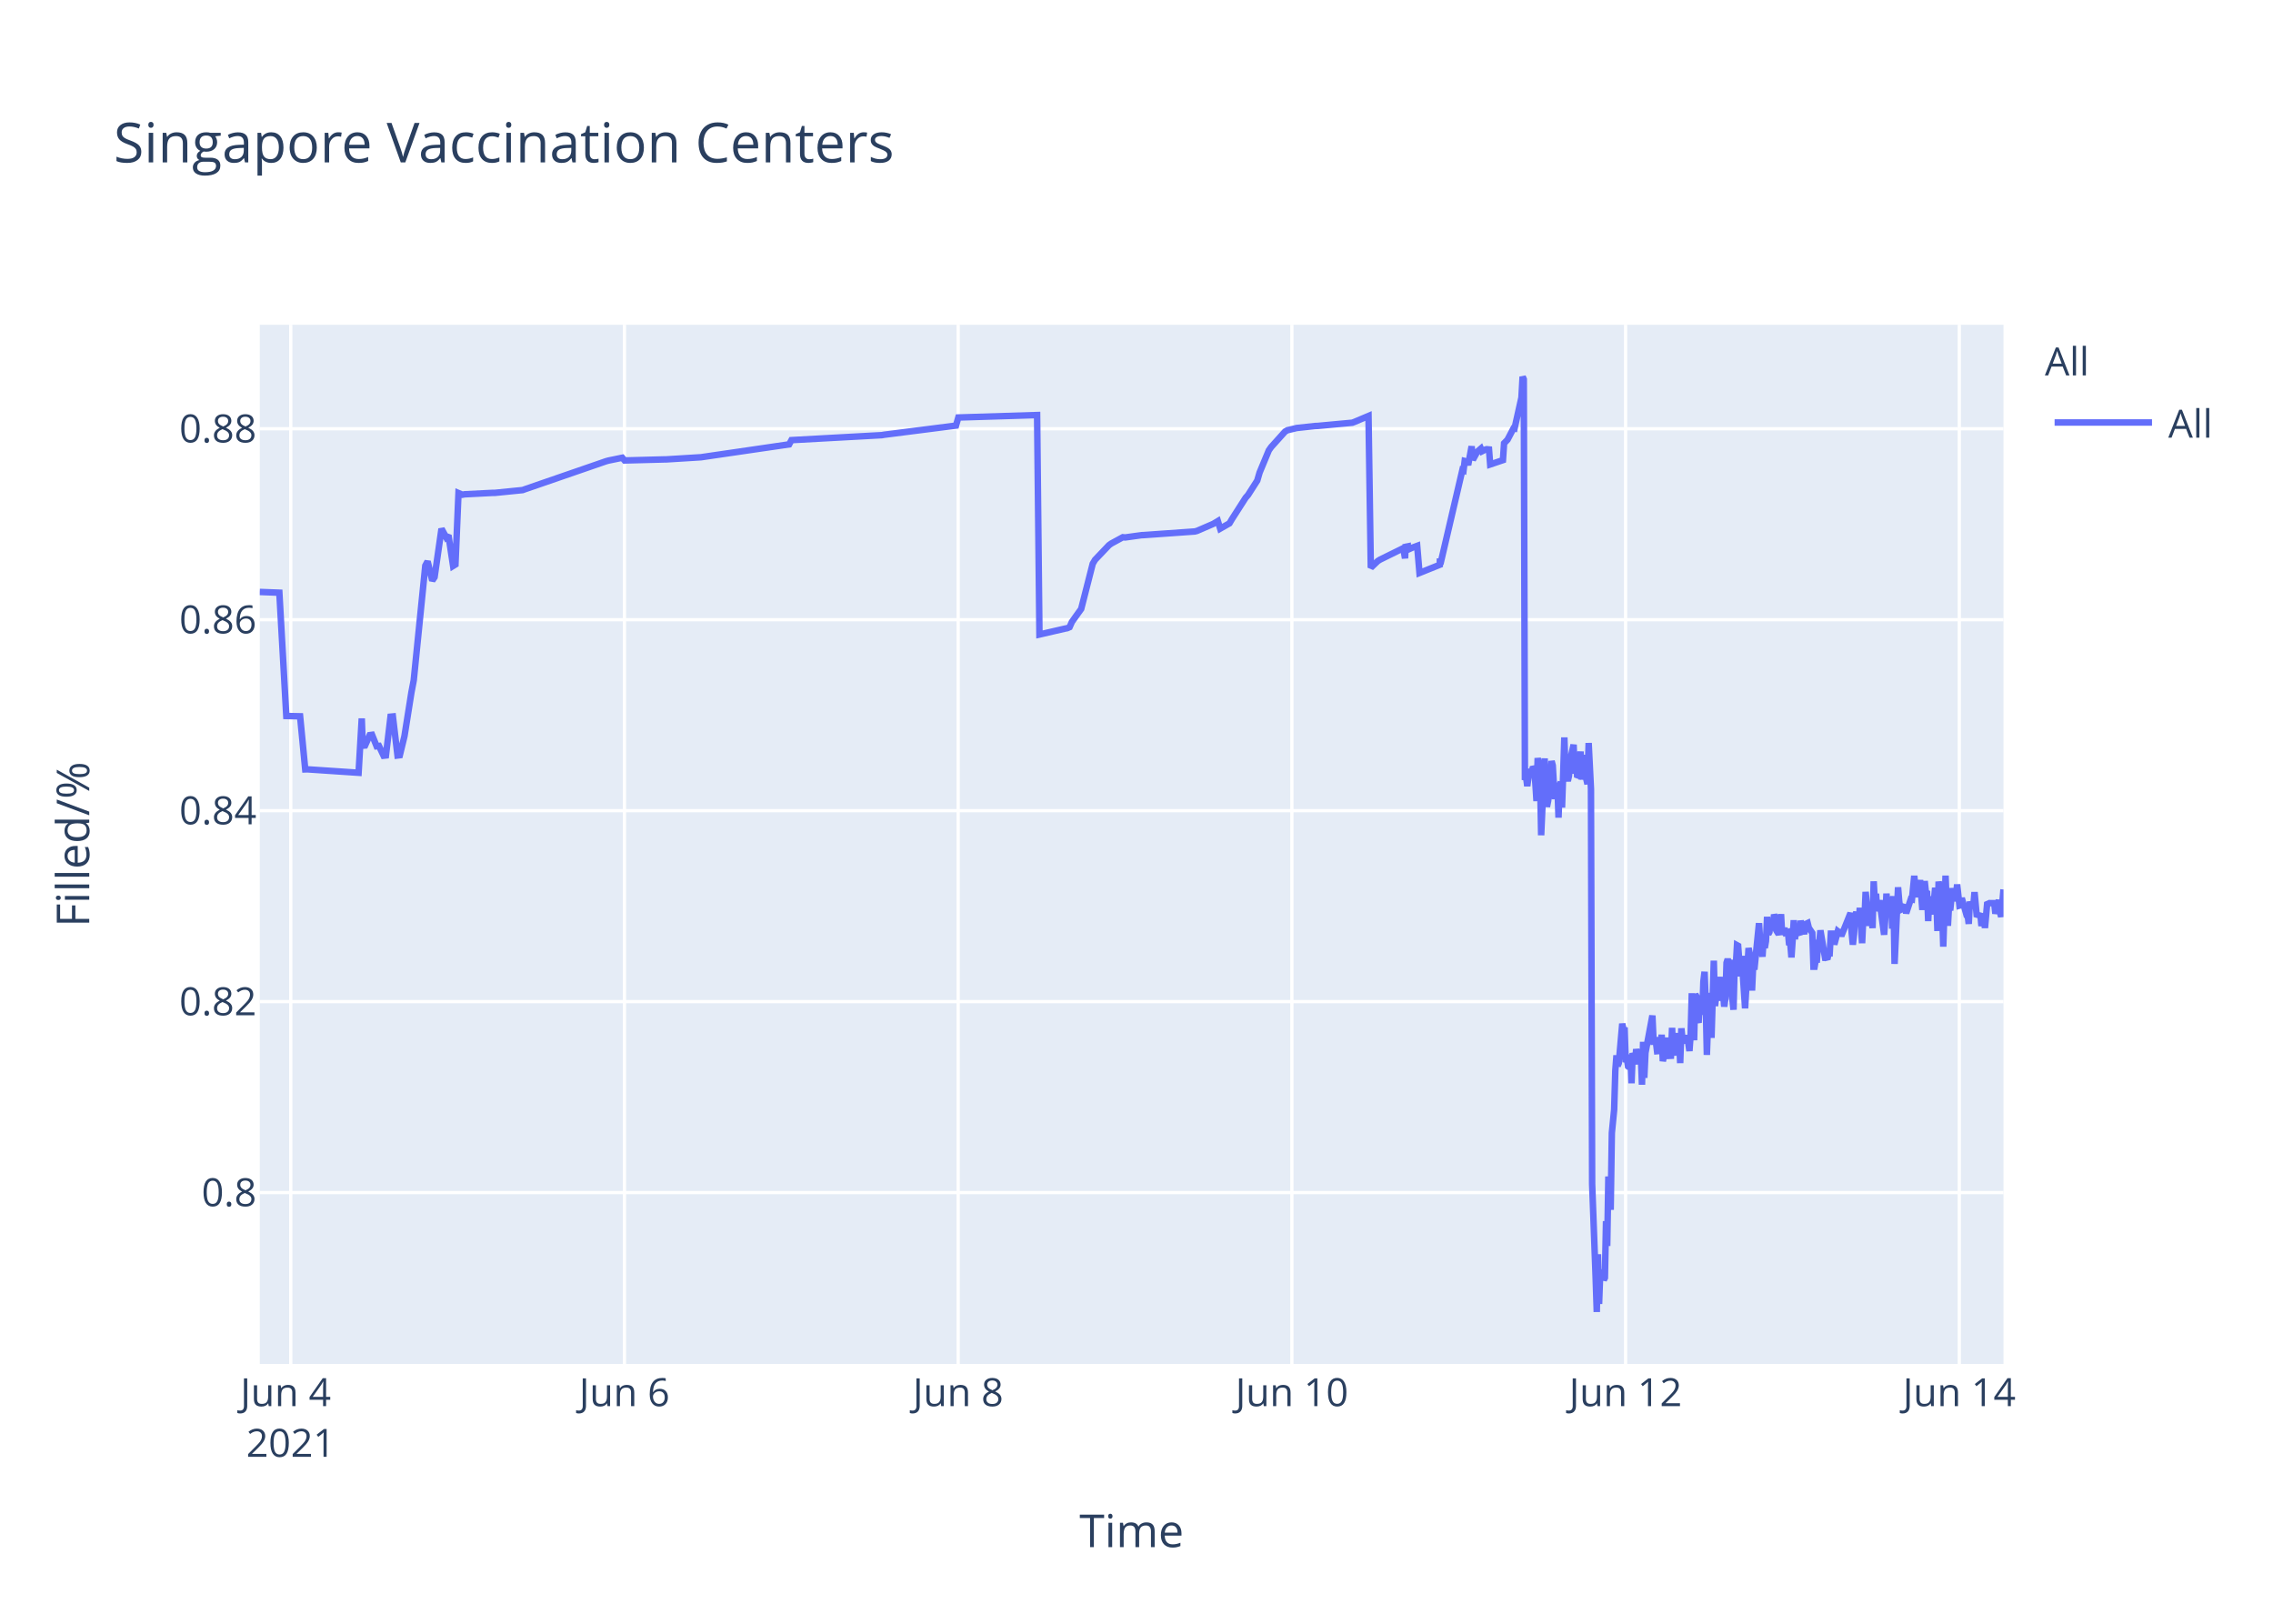
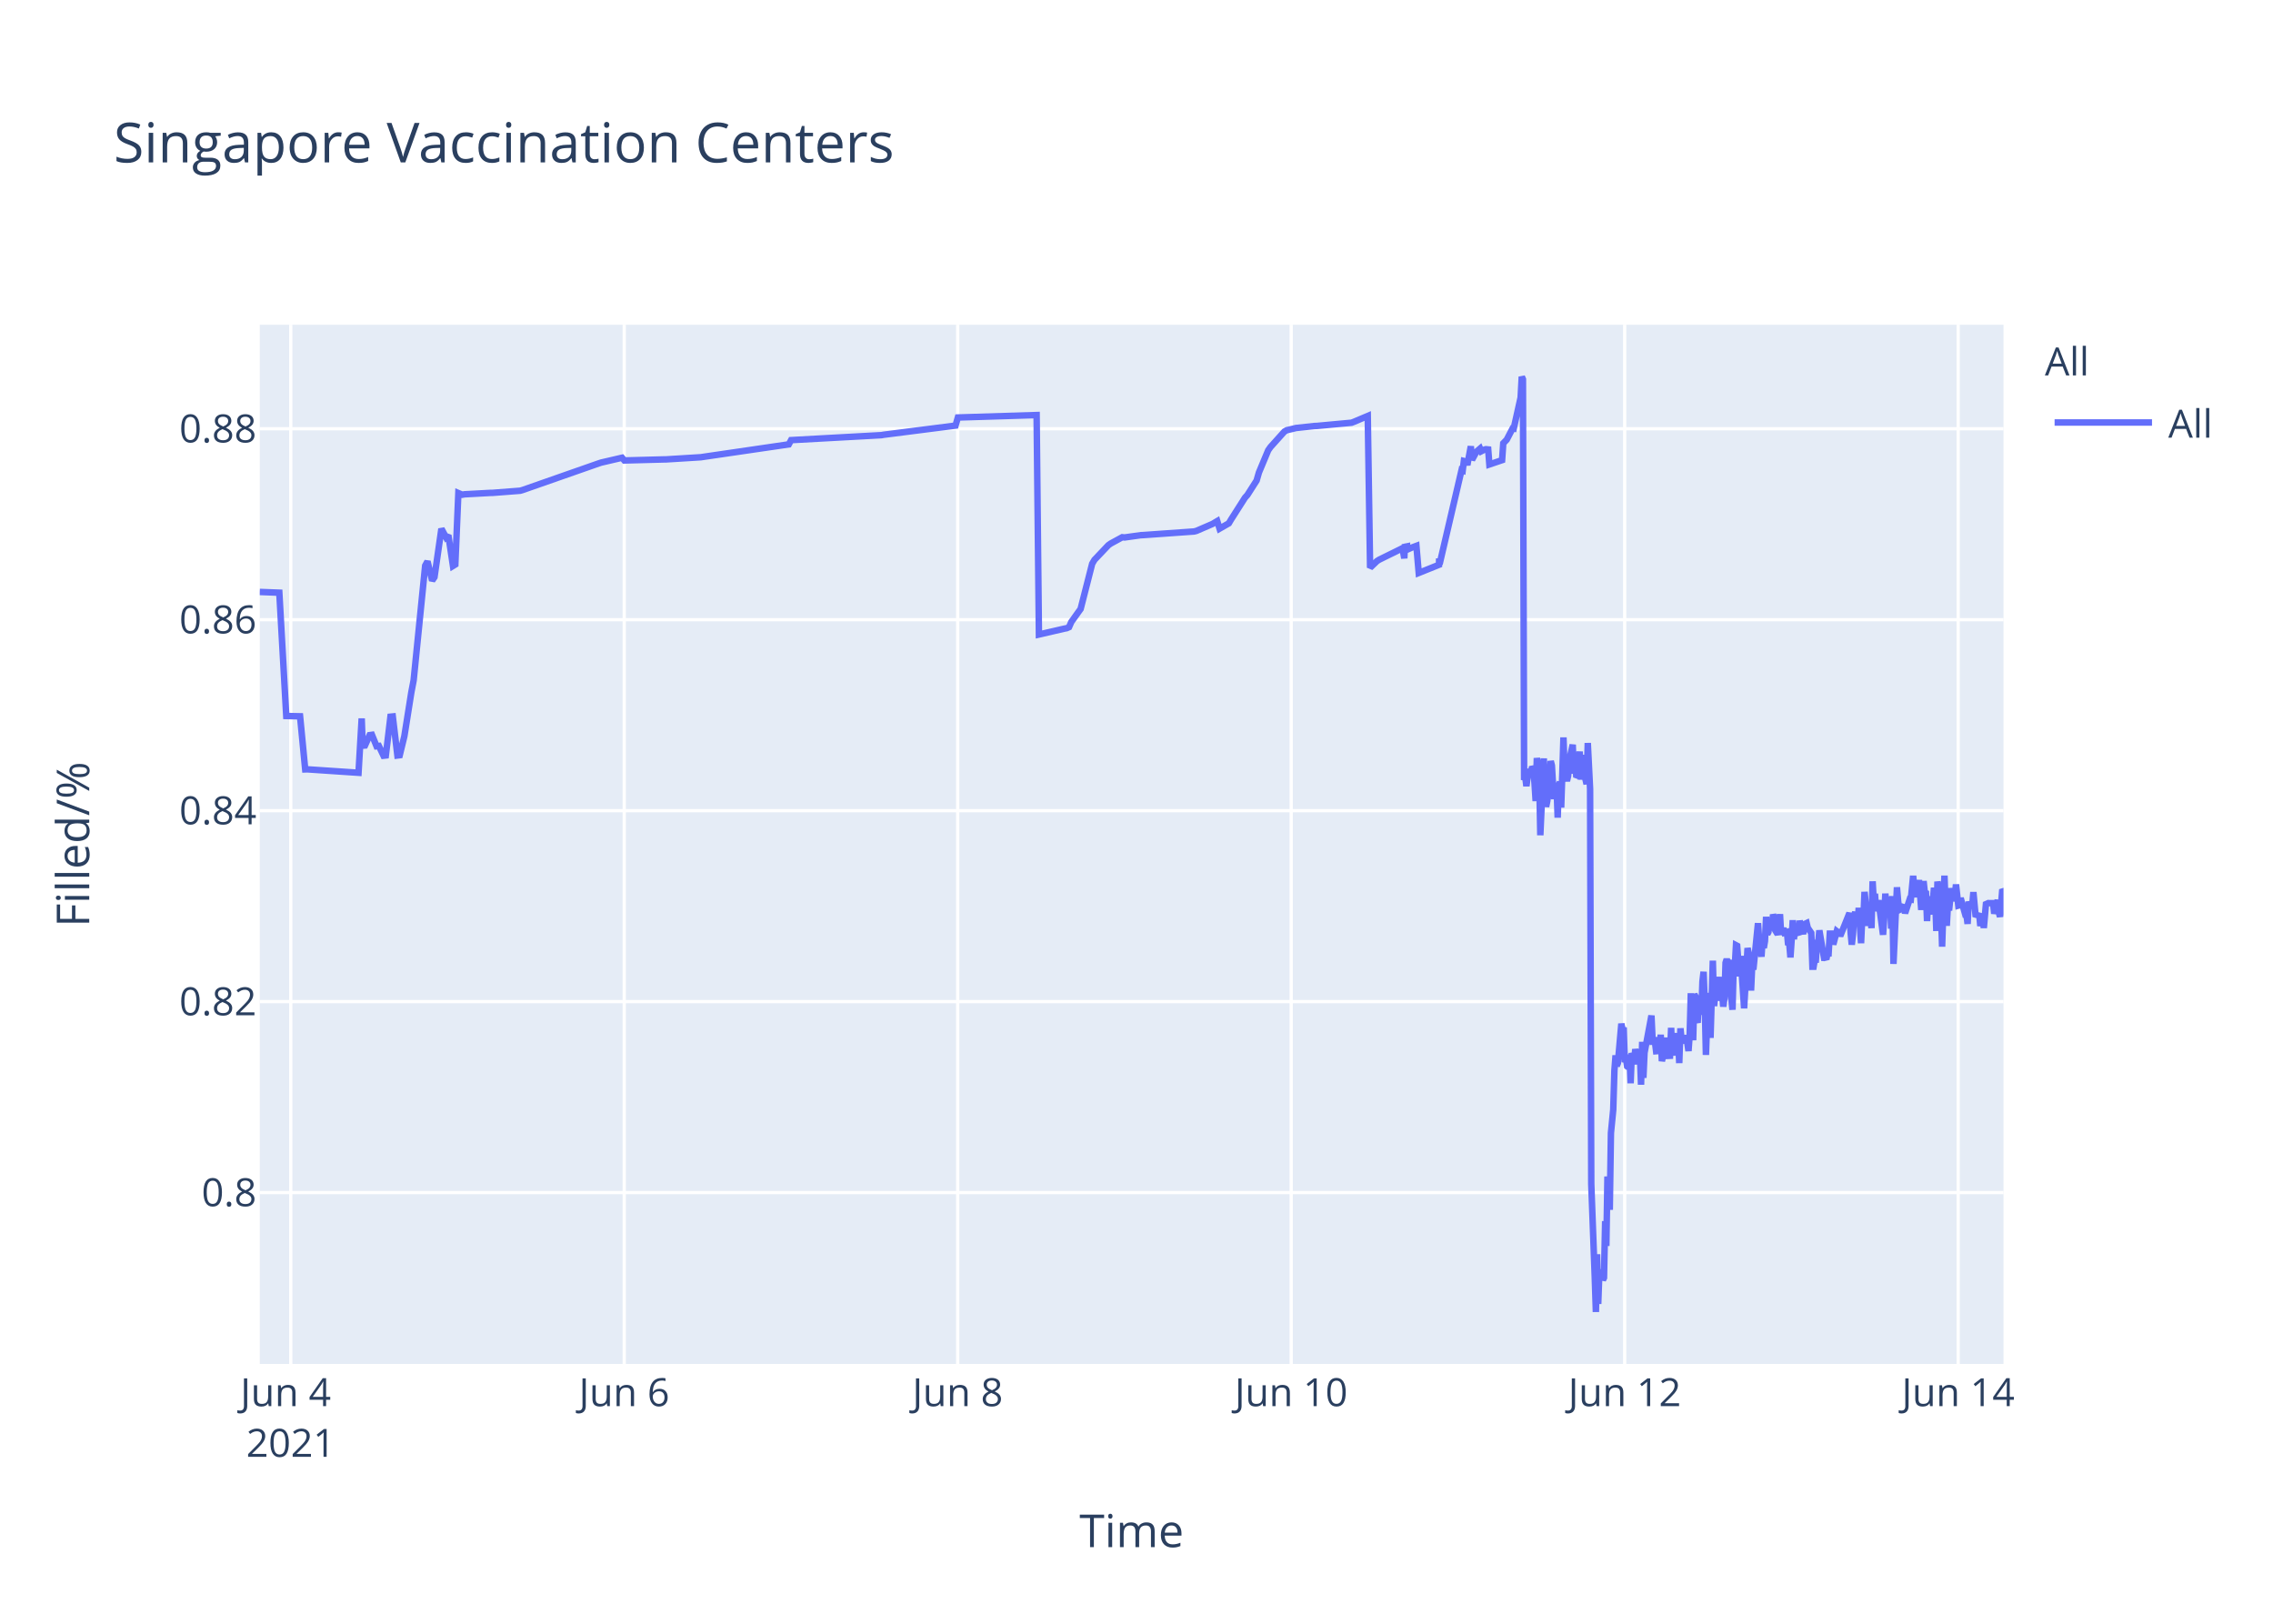
<svg xmlns="http://www.w3.org/2000/svg" class="main-svg" width="700" height="500" style="" viewBox="0 0 700 500">
  <rect x="0" y="0" width="700" height="500" style="fill: rgb(255, 255, 255); fill-opacity: 1;" />
-   <defs id="defs-8330fc">
+   <defs id="defs-ac7fdb">
    <g class="clips">
-       <clipPath id="clip8330fcxyplot" class="plotclip">
+       <clipPath id="clipac7fdbxyplot" class="plotclip">
        <rect width="537" height="320" />
      </clipPath>
-       <clipPath class="axesclip" id="clip8330fcx">
+       <clipPath class="axesclip" id="clipac7fdbx">
        <rect x="80" y="0" width="537" height="500" />
      </clipPath>
-       <clipPath class="axesclip" id="clip8330fcy">
+       <clipPath class="axesclip" id="clipac7fdby">
        <rect x="0" y="100" width="700" height="320" />
      </clipPath>
-       <clipPath class="axesclip" id="clip8330fcxy">
+       <clipPath class="axesclip" id="clipac7fdbxy">
        <rect x="80" y="100" width="537" height="320" />
      </clipPath>
    </g>
    <g class="gradients" />
  </defs>
  <g class="bglayer">
    <rect class="bg" x="80" y="100" width="537" height="320" style="fill: rgb(229, 236, 246); fill-opacity: 1; stroke-width: 0;" />
  </g>
  <g class="layer-below">
    <g class="imagelayer" />
    <g class="shapelayer" />
  </g>
  <g class="cartesianlayer">
    <g class="subplot xy">
      <g class="layer-subplot">
        <g class="shapelayer" />
        <g class="imagelayer" />
      </g>
      <g class="gridlayer">
        <g class="x">
          <path class="xgrid crisp" transform="translate(89.54,0)" d="M0,100v320" style="stroke: rgb(255, 255, 255); stroke-opacity: 1; stroke-width: 1px;" />
-           <path class="xgrid crisp" transform="translate(192.31,0)" d="M0,100v320" style="stroke: rgb(255, 255, 255); stroke-opacity: 1; stroke-width: 1px;" />
-           <path class="xgrid crisp" transform="translate(295.08,0)" d="M0,100v320" style="stroke: rgb(255, 255, 255); stroke-opacity: 1; stroke-width: 1px;" />
-           <path class="xgrid crisp" transform="translate(397.85,0)" d="M0,100v320" style="stroke: rgb(255, 255, 255); stroke-opacity: 1; stroke-width: 1px;" />
-           <path class="xgrid crisp" transform="translate(500.62,0)" d="M0,100v320" style="stroke: rgb(255, 255, 255); stroke-opacity: 1; stroke-width: 1px;" />
-           <path class="xgrid crisp" transform="translate(603.39,0)" d="M0,100v320" style="stroke: rgb(255, 255, 255); stroke-opacity: 1; stroke-width: 1px;" />
+           <path class="xgrid crisp" transform="translate(192.24,0)" d="M0,100v320" style="stroke: rgb(255, 255, 255); stroke-opacity: 1; stroke-width: 1px;" />
+           <path class="xgrid crisp" transform="translate(294.94,0)" d="M0,100v320" style="stroke: rgb(255, 255, 255); stroke-opacity: 1; stroke-width: 1px;" />
+           <path class="xgrid crisp" transform="translate(397.64,0)" d="M0,100v320" style="stroke: rgb(255, 255, 255); stroke-opacity: 1; stroke-width: 1px;" />
+           <path class="xgrid crisp" transform="translate(500.34,0)" d="M0,100v320" style="stroke: rgb(255, 255, 255); stroke-opacity: 1; stroke-width: 1px;" />
+           <path class="xgrid crisp" transform="translate(603.05,0)" d="M0,100v320" style="stroke: rgb(255, 255, 255); stroke-opacity: 1; stroke-width: 1px;" />
        </g>
        <g class="y">
          <path class="ygrid crisp" transform="translate(0,367.23)" d="M80,0h537" style="stroke: rgb(255, 255, 255); stroke-opacity: 1; stroke-width: 1px;" />
          <path class="ygrid crisp" transform="translate(0,308.43)" d="M80,0h537" style="stroke: rgb(255, 255, 255); stroke-opacity: 1; stroke-width: 1px;" />
          <path class="ygrid crisp" transform="translate(0,249.63)" d="M80,0h537" style="stroke: rgb(255, 255, 255); stroke-opacity: 1; stroke-width: 1px;" />
          <path class="ygrid crisp" transform="translate(0,190.83)" d="M80,0h537" style="stroke: rgb(255, 255, 255); stroke-opacity: 1; stroke-width: 1px;" />
          <path class="ygrid crisp" transform="translate(0,132.03)" d="M80,0h537" style="stroke: rgb(255, 255, 255); stroke-opacity: 1; stroke-width: 1px;" />
        </g>
      </g>
      <g class="zerolinelayer" />
      <path class="xlines-below" />
      <path class="ylines-below" />
      <g class="overlines-below" />
      <g class="xaxislayer-below" />
      <g class="yaxislayer-below" />
      <g class="overaxes-below" />
-       <g class="plot" transform="translate(80,100)" clip-path="url('#clip8330fcxyplot')">
+       <g class="plot" transform="translate(80,100)" clip-path="url('#clipac7fdbxyplot')">
        <g class="scatterlayer mlayer">
-           <g class="trace scatter trace868e9a" style="stroke-miterlimit: 2; opacity: 1;">
+           <g class="trace scatter trace6f4cca" style="stroke-miterlimit: 2; opacity: 1;">
            <g class="fills" />
            <g class="errorbars" />
            <g class="lines">
-               <path class="js-line" d="M0,82.28L6.03,82.51L8.17,120.48L12.42,120.57L14,136.92L14.67,136.9L30.43,137.96L31.41,121.23L31.71,129.62L32.43,129.56L33.85,126.37L34.57,126.27L35.99,129.79L36.71,129.7L38.13,132.71L38.85,132.63L40.27,120.69L40.99,120.62L42.42,132.64L43.13,132.55L44.56,126.68L46.7,113.21L47.41,109.51L50.98,74.17L51.69,72.87L53.12,78.78L53.83,77.73L55.97,62.82L57.4,65.47L58.11,64.83L59.54,74.27L60.26,73.83L61.2,51.83L62.4,52.34L63.11,52.21L71.68,51.77L72.39,51.77L80.95,50.91L81.67,50.65L106.64,42.03L107.36,41.83L111.64,40.95L112.36,41.79L124.49,41.47L125.2,41.46L135.91,40.8L136.62,40.69L163.03,36.83L163.74,35.53L191.57,34L192.29,33.87L214.41,31.05L215.13,28.56L239.39,27.81L240.11,95.38L247.98,93.57L248.67,93.44L249.39,93.12L250.1,91.51L252.24,88.51L252.96,87.52L256.52,73.59L257.23,72.39L261.52,67.88L262.23,67.37L265.8,65.43L266.51,65.5L271.51,64.8L272.23,64.77L287.93,63.66L288.64,63.48L293.63,61.32L294.35,60.89L295.06,60.46L295.77,62.78L298.63,61.15L299.34,59.94L303.63,53.24L304.34,52.44L307.19,47.98L307.91,45.51L310.76,38.66L311.48,37.65L315.76,32.89L316.5,32.47L318.61,31.98L319.33,31.8L325.04,31.18L325.75,31.16L336.45,30.17L337.17,29.9L341.45,28.09L342.16,74.81L344.31,72.76L345.02,72.32L351.44,69.16L352.16,68.8L352.7,71.93L352.87,68.39L353.55,68.25L353.59,69.25L354.26,67.95L354.3,68.94L355.01,68.62L356.44,68.09L357.15,76.43L363.4,73.91L363.43,72.31L363.46,72.03L363.58,73.74L370.36,44.74L370.71,44.87L371.07,41.95L371.78,42.12L372.14,43.2L373.21,37.43L373.57,41.6L374.64,39.66L375,39.05L376.07,38.13L376.42,38.96L377.49,38.42L377.85,38.33L378.56,38.4L378.92,43.02L382.85,41.69L383.2,36.5L383.92,35.76L384.27,35.39L386.06,31.97L386.41,32.01L388.55,22.43L388.91,16L389.27,16.8L389.62,140.18L389.98,139.22L390.34,142.07L391.05,136.79L391.41,138.99L391.77,137.43L392.12,136.15L392.48,136.63L392.84,141.25L393.19,146.68L393.55,133.42L394.26,138.09L394.62,157.2L395.69,133.53L396.05,145.44L396.4,148.42L396.76,146.68L397.12,144.02L397.83,134.36L398.19,135.71L398.54,141.84L398.9,146.05L399.26,142.1L399.62,141.74L399.97,151.77L400.33,141.68L400.68,140.84L401.04,148.68L401.4,138.39L401.76,127.07L402.11,137.58L402.47,139.13L402.83,140.49L403.18,138.92L403.54,134.18L404.61,129.31L404.97,138.25L405.33,134.05L405.68,138.68L406.04,138.81L406.75,131.42L407.11,140.05L407.82,132.48L408.18,138.41L408.89,141.46L409.25,128.79L409.96,142.96L410.32,264.58L411.39,293.12L411.75,304L412.11,286.22L412.46,301.52L412.82,291.75L413.18,292.1L413.53,291.07L413.89,294.16L414.25,293.46L414.6,276.02L414.96,283.67L415.32,262.28L416.03,272.54L416.39,248.89L417.1,241.71L417.46,229.6L417.82,224.98L418.17,228.24L418.53,227.36L419.6,215.22L419.96,217.06L420.31,216.4L420.67,227.08L421.03,226.08L421.38,228.38L421.74,228.68L422.1,224.72L422.45,233.57L422.81,224.28L423.17,225.36L423.53,227.75L423.88,223.07L424.6,226.33L424.95,223.26L425.31,224.52L425.67,234.01L426.02,220.81L426.38,231.91L426.74,224.2L428.88,212.72L429.24,220.76L429.95,220.72L430.31,223.7L430.66,223.67L431.02,219.37L431.38,223.08L431.73,218.62L432.09,226.76L432.45,225.2L432.8,224.19L433.16,219.51L433.52,225.16L434.59,225.11L434.94,216.49L435.3,225.05L435.66,220.43L436.01,220.57L436.37,218.19L436.73,220.92L437.09,219.84L437.44,227.36L437.8,216.65L438.15,220.1L438.51,220.01L439.22,220.98L439.58,218.78L440.29,223.64L440.65,218.66L441.01,205.85L441.37,215.25L441.72,220.32L442.08,206.18L442.44,206.81L442.79,214.16L443.15,214.11L443.51,206.99L444.23,212.47L444.58,202.23L444.94,199.24L445.3,208.71L445.65,224.84L446,215.2L446.36,214.49L446.72,205.74L447.08,219.6L447.79,195.82L448.15,209.77L449.22,202.05L449.57,205.17L449.93,200.81L450.29,208.16L450.64,206.35L451,209.96L451.36,207.44L451.71,196.45L452.07,195.36L452.43,196.45L452.78,201.41L453.86,210.92L454.21,197.09L454.57,197.31L454.93,191.05L455.28,191.24L455.64,196.07L456,200.65L456.35,194.37L457.42,210.5L457.78,204.27L458.49,191.94L458.85,193.62L459.21,197L459.56,205.03L459.92,197.14L460.28,198.57L461.71,184.28L462.06,189.51L462.78,194.59L463.13,189.23L463.49,191.91L463.85,189.81L464.2,182.31L464.56,187.7L464.92,187L465.27,183.28L465.63,186.18L465.99,185.69L466.35,181.61L466.71,182.61L467.06,186.54L467.77,187.68L468.13,186.58L468.49,181.49L468.84,187.81L469.56,185.81L469.92,187.22L470.63,187L470.99,190.98L471.35,190.65L471.7,194.82L472.06,189.57L472.41,183.36L472.77,189.2L473.13,186.45L474.2,187.85L474.55,183.53L475.63,187.65L475.98,184.59L476.69,184.25L477.05,185.71L478.12,187.29L478.48,197.68L478.83,197.68L479.19,195.53L479.55,195.52L479.91,190.33L480.26,190.33L480.62,186.49L482.05,194.95L482.4,194.95L482.76,195.4L483.12,193.58L483.48,193.58L483.83,187.5L484.54,187.5L484.9,190.84L485.97,186.75L486.33,187.03L486.69,187.03L487.04,188.23L489.9,181.13L490.25,187.27L490.61,190.9L490.97,187.7L491.32,181.79L491.68,180.91L492.04,182.93L492.39,184.81L492.75,179.55L493.46,190.44L493.82,182.8L494.18,183.07L494.54,174.64L495.61,185.09L495.96,181.21L496.32,181.99L496.68,185.79L497.03,171.39L497.39,177.83L497.75,175.21L498.1,180.5L498.46,179.53L498.82,177.22L500.24,187.84L500.6,182.58L500.96,175.16L501.32,180.33L501.67,178.23L502.39,176.4L502.74,185.95L503.1,175.93L503.46,196.82L504.53,173.22L504.88,177.47L505.24,180.21L505.6,180.03L505.95,179.15L506.67,179.35L507.03,181.21L508.45,176.9L508.81,176.97L509.52,169.69L509.88,173.52L510.24,176.28L510.59,172.21L510.95,173.97L511.31,171L512.02,180.19L512.38,175.33L512.73,171.32L513.09,174.66L513.45,174.4L513.81,183.64L514.16,176L514.52,180.08L514.88,179.71L515.23,181.54L515.95,173.38L516.3,176.61L516.66,186.68L517.02,171.47L517.37,173.34L517.73,176.71L518.09,180.06L518.45,191.51L519.16,169.64L519.52,179.24L519.88,185.08L520.23,178.84L520.59,180.35L521.3,173.52L521.88,177.41L522.37,175.84L522.73,172.35L523.44,178.87L523.8,178.77L524.15,176.54L525.22,180.35L525.58,181.62L525.94,181.6L526.3,184.49L526.65,177.62L527.01,178.94L527.37,178.93L527.72,178.92L528.08,174.71L528.79,182.31L529.15,181.81L529.51,181.81L529.87,181.29L530.22,185.14L530.94,181.68L531.29,185.76L532.01,177.83L532.36,178.11L532.72,178.11L534.15,178.1L534.5,181.35L535.57,177.13L535.93,180.97L536.29,182.3L536.64,178.08L537,173.89" style="vector-effect: non-scaling-stroke; fill: none; stroke: rgb(99, 110, 250); stroke-opacity: 1; stroke-width: 2px; opacity: 1;" />
+               <path class="js-line" d="M0,82.28L6.02,82.51L8.16,120.48L12.41,120.57L13.99,136.92L14.66,136.9L30.41,137.96L31.39,121.23L31.69,129.62L32.4,129.56L33.83,126.37L34.54,126.27L35.97,129.79L36.68,129.7L38.11,132.71L38.82,132.63L40.25,120.69L40.96,120.62L42.39,132.64L43.1,132.55L44.53,126.68L46.67,113.21L47.38,109.51L50.94,74.17L51.66,72.87L53.08,78.78L53.8,77.73L55.94,62.82L57.36,65.47L58.08,64.83L59.5,74.27L60.22,73.83L61.16,51.83L62.36,52.34L63.07,52.21L70.92,51.78L71.63,51.77L80.19,51.11L80.9,50.91L104.44,42.67L105.15,42.44L111.57,40.95L112.28,41.79L124.41,41.47L125.12,41.46L135.82,40.8L136.53,40.69L162.92,36.83L163.63,35.53L191.45,34L192.16,33.87L214.27,31.05L214.99,28.56L239.24,27.81L239.95,95.38L247.82,93.57L248.51,93.44L249.22,93.12L249.93,91.51L252.07,88.51L252.79,87.52L256.35,73.59L257.06,72.39L261.34,67.88L262.06,67.37L265.62,65.43L266.34,65.5L271.33,64.8L272.05,64.77L287.73,63.66L288.45,63.48L293.44,61.32L294.15,60.89L294.87,60.46L295.58,62.78L298.43,61.15L299.15,59.94L303.42,53.24L304.14,52.44L306.99,47.98L307.7,45.51L310.56,38.66L311.27,37.65L315.55,32.89L316.29,32.47L318.4,31.98L319.11,31.8L324.82,31.18L325.53,31.16L336.23,30.17L336.94,29.9L341.22,28.09L341.94,74.81L344.08,72.76L344.79,72.32L351.21,69.16L351.92,68.8L352.47,71.93L352.64,68.39L353.32,68.25L353.35,69.25L354.03,67.95L354.06,68.94L354.78,68.62L356.2,68.09L356.92,76.43L363.16,73.91L363.19,72.31L363.22,72.03L363.34,73.74L370.11,44.74L370.46,44.87L370.82,41.95L371.54,42.12L371.89,43.2L372.96,37.43L373.32,41.6L374.39,39.66L374.75,39.05L375.82,38.13L376.17,38.96L377.24,38.42L377.6,38.33L378.31,38.4L378.67,43.02L382.59,41.69L382.95,36.5L383.66,35.76L384.02,35.39L385.8,31.97L386.16,32.01L388.3,22.43L388.65,16L389.01,16.8L389.37,140.18L389.72,139.22L390.08,142.07L390.79,136.79L391.15,138.99L391.51,137.43L391.86,136.15L392.22,136.63L392.58,141.25L392.93,146.68L393.29,133.42L394,138.09L394.36,157.2L395.43,133.53L395.78,145.44L396.14,148.42L396.5,146.68L396.85,144.02L397.57,134.36L397.92,135.71L398.28,141.84L398.64,146.05L398.99,142.1L399.35,141.74L399.71,151.77L400.06,141.68L400.42,140.84L400.78,148.68L401.13,138.39L401.49,127.07L401.85,137.58L402.2,139.13L402.56,140.49L402.92,138.92L403.27,134.18L404.34,129.31L404.7,138.25L405.06,134.05L405.41,138.68L405.77,138.81L406.48,131.42L406.84,140.05L407.55,132.48L407.91,138.41L408.62,141.46L408.98,128.79L409.69,142.96L410.05,264.58L411.12,293.12L411.48,304L411.84,286.22L412.19,301.52L412.55,291.75L412.9,292.1L413.26,291.07L413.62,294.16L413.97,293.46L414.33,276.02L414.69,283.67L415.04,262.28L415.75,272.54L416.11,248.89L416.82,241.71L417.18,229.6L417.54,224.98L417.89,228.24L418.25,227.36L419.32,215.22L419.68,217.06L420.03,216.4L420.39,227.08L420.75,226.08L421.1,228.38L421.46,228.68L421.82,224.72L422.17,233.57L422.53,224.28L422.89,225.36L423.24,227.75L423.6,223.07L424.31,226.33L424.67,223.26L425.03,224.52L425.38,234.01L425.74,220.81L426.1,231.91L426.45,224.2L428.59,212.72L428.95,220.76L429.66,220.72L430.02,223.7L430.38,223.67L430.73,219.37L431.09,223.08L431.44,218.62L431.8,226.76L432.16,225.2L432.52,224.19L432.87,219.51L433.23,225.16L434.3,225.11L434.65,216.49L435.01,225.05L435.37,220.43L435.72,220.57L436.08,218.19L436.44,220.92L436.8,219.84L437.15,227.36L437.51,216.65L437.86,220.1L438.22,220.01L438.93,220.98L439.29,218.78L440,223.64L440.36,218.66L440.71,205.85L441.08,215.25L441.43,220.32L441.79,206.18L442.14,206.81L442.5,214.16L442.86,214.11L443.21,206.99L443.93,212.47L444.29,202.23L444.64,199.24L445,208.71L445.36,224.84L445.71,215.2L446.07,214.49L446.42,205.74L446.78,219.6L447.49,195.82L447.85,209.77L448.92,202.05L449.27,205.17L449.63,200.81L449.99,208.16L450.34,206.35L450.7,209.96L451.06,207.44L451.41,196.45L451.77,195.36L452.13,196.45L452.48,201.41L453.55,210.92L453.91,197.09L454.27,197.31L454.62,191.05L454.98,191.24L455.34,196.07L455.69,200.65L456.05,194.37L457.12,210.5L457.48,204.27L458.19,191.94L458.55,193.62L458.9,197L459.26,205.03L459.62,197.14L459.97,198.57L461.4,184.28L461.76,189.51L462.47,194.59L462.83,189.23L463.18,191.91L463.54,189.81L463.9,182.31L464.25,187.7L464.61,187L464.96,183.28L465.32,186.18L465.68,185.69L466.04,181.61L466.4,182.61L466.75,186.54L467.46,187.68L467.82,186.58L468.17,181.49L468.53,187.81L469.25,185.81L469.6,187.22L470.32,187L470.68,190.98L471.03,190.65L471.39,194.82L471.75,189.57L472.1,183.36L472.45,189.2L472.81,186.45L473.88,187.85L474.24,183.53L475.31,187.65L475.67,184.59L476.38,184.25L476.73,185.71L477.8,187.29L478.16,197.68L478.52,197.68L478.88,195.53L479.23,195.52L479.59,190.33L479.94,190.33L480.3,186.49L481.73,194.95L482.08,194.95L482.44,195.4L482.8,193.58L483.15,193.58L483.51,187.5L484.22,187.5L484.58,190.84L485.65,186.75L486.01,187.03L486.36,187.03L486.72,188.23L489.57,181.13L489.93,187.27L490.28,190.9L490.64,187.7L491,181.79L491.35,180.91L491.71,182.93L492.07,184.81L492.42,179.55L493.14,190.44L493.49,182.8L493.85,183.07L494.21,174.64L495.28,185.09L495.63,181.21L495.99,181.99L496.35,185.79L496.7,171.39L497.06,177.83L497.42,175.21L497.77,180.5L498.13,179.53L498.49,177.22L499.91,187.84L500.27,182.58L500.62,175.16L500.98,180.33L501.34,178.23L502.05,176.4L502.41,185.95L502.76,175.93L503.12,196.82L504.19,173.22L504.55,177.47L504.9,180.21L505.26,180.03L505.62,179.15L506.33,179.35L506.69,181.21L508.12,176.9L508.47,176.97L509.18,169.69L509.54,173.52L509.9,176.28L510.25,172.21L510.61,173.97L510.97,171L511.68,180.19L512.04,175.33L512.39,171.32L512.75,174.66L513.11,174.4L513.46,183.64L513.82,176L514.18,180.08L514.53,179.71L514.89,181.54L515.6,173.38L515.96,176.61L516.32,186.68L516.67,171.47L517.03,173.34L517.39,176.71L517.74,180.06L518.1,191.51L518.82,169.64L519.17,179.24L519.53,185.08L519.88,178.84L520.24,180.35L520.95,173.52L521.53,177.41L522.02,175.84L522.38,172.35L523.09,178.87L523.45,178.77L523.81,176.54L524.87,180.35L525.23,181.62L525.59,181.6L525.95,184.49L526.3,177.62L526.66,178.94L527.02,178.93L527.37,178.92L527.73,174.71L528.44,182.31L528.8,181.81L529.16,181.81L529.51,181.29L529.87,185.14L530.58,181.68L530.94,185.76L531.65,177.83L532.01,178.11L532.37,178.11L533.79,178.1L534.15,181.35L535.22,177.13L535.57,180.97L535.93,182.3L536.29,178.08L536.64,173.89L537,174.32" style="vector-effect: non-scaling-stroke; fill: none; stroke: rgb(99, 110, 250); stroke-opacity: 1; stroke-width: 2px; opacity: 1;" />
            </g>
            <g class="points" />
            <g class="text" />
          </g>
        </g>
      </g>
      <g class="overplot" />
      <path class="xlines-above crisp" d="M0,0" style="fill: none;" />
      <path class="ylines-above crisp" d="M0,0" style="fill: none;" />
      <g class="overlines-above" />
      <g class="xaxislayer-above">
        <g class="xtick">
          <text text-anchor="middle" x="0" y="433" transform="translate(89.54,0)" style="font-family: 'Open Sans', verdana, arial, sans-serif; font-size: 12px; fill: rgb(42, 63, 95); fill-opacity: 1; white-space: pre;">
            <tspan class="line" dy="0em" x="0" y="433">Jun 4</tspan>
            <tspan class="line" dy="1.3em" x="0" y="433">2021</tspan>
          </text>
        </g>
        <g class="xtick">
-           <text text-anchor="middle" x="0" y="433" transform="translate(192.31,0)" style="font-family: 'Open Sans', verdana, arial, sans-serif; font-size: 12px; fill: rgb(42, 63, 95); fill-opacity: 1; white-space: pre;">Jun 6</text>
+           <text text-anchor="middle" x="0" y="433" transform="translate(192.24,0)" style="font-family: 'Open Sans', verdana, arial, sans-serif; font-size: 12px; fill: rgb(42, 63, 95); fill-opacity: 1; white-space: pre;">Jun 6</text>
        </g>
        <g class="xtick">
-           <text text-anchor="middle" x="0" y="433" transform="translate(295.08,0)" style="font-family: 'Open Sans', verdana, arial, sans-serif; font-size: 12px; fill: rgb(42, 63, 95); fill-opacity: 1; white-space: pre;">Jun 8</text>
+           <text text-anchor="middle" x="0" y="433" transform="translate(294.94,0)" style="font-family: 'Open Sans', verdana, arial, sans-serif; font-size: 12px; fill: rgb(42, 63, 95); fill-opacity: 1; white-space: pre;">Jun 8</text>
        </g>
        <g class="xtick">
-           <text text-anchor="middle" x="0" y="433" transform="translate(397.85,0)" style="font-family: 'Open Sans', verdana, arial, sans-serif; font-size: 12px; fill: rgb(42, 63, 95); fill-opacity: 1; white-space: pre;">Jun 10</text>
+           <text text-anchor="middle" x="0" y="433" transform="translate(397.64,0)" style="font-family: 'Open Sans', verdana, arial, sans-serif; font-size: 12px; fill: rgb(42, 63, 95); fill-opacity: 1; white-space: pre;">Jun 10</text>
        </g>
        <g class="xtick">
-           <text text-anchor="middle" x="0" y="433" transform="translate(500.62,0)" style="font-family: 'Open Sans', verdana, arial, sans-serif; font-size: 12px; fill: rgb(42, 63, 95); fill-opacity: 1; white-space: pre;">Jun 12</text>
+           <text text-anchor="middle" x="0" y="433" transform="translate(500.34,0)" style="font-family: 'Open Sans', verdana, arial, sans-serif; font-size: 12px; fill: rgb(42, 63, 95); fill-opacity: 1; white-space: pre;">Jun 12</text>
        </g>
        <g class="xtick">
-           <text text-anchor="middle" x="0" y="433" transform="translate(603.39,0)" style="font-family: 'Open Sans', verdana, arial, sans-serif; font-size: 12px; fill: rgb(42, 63, 95); fill-opacity: 1; white-space: pre;">Jun 14</text>
+           <text text-anchor="middle" x="0" y="433" transform="translate(603.05,0)" style="font-family: 'Open Sans', verdana, arial, sans-serif; font-size: 12px; fill: rgb(42, 63, 95); fill-opacity: 1; white-space: pre;">Jun 14</text>
        </g>
      </g>
      <g class="yaxislayer-above">
        <g class="ytick">
          <text text-anchor="end" x="79" y="4.2" transform="translate(0,367.23)" style="font-family: 'Open Sans', verdana, arial, sans-serif; font-size: 12px; fill: rgb(42, 63, 95); fill-opacity: 1; white-space: pre;">0.8</text>
        </g>
        <g class="ytick">
          <text text-anchor="end" x="79" y="4.2" transform="translate(0,308.43)" style="font-family: 'Open Sans', verdana, arial, sans-serif; font-size: 12px; fill: rgb(42, 63, 95); fill-opacity: 1; white-space: pre;">0.82</text>
        </g>
        <g class="ytick">
          <text text-anchor="end" x="79" y="4.2" transform="translate(0,249.63)" style="font-family: 'Open Sans', verdana, arial, sans-serif; font-size: 12px; fill: rgb(42, 63, 95); fill-opacity: 1; white-space: pre;">0.84</text>
        </g>
        <g class="ytick">
          <text text-anchor="end" x="79" y="4.2" transform="translate(0,190.83)" style="font-family: 'Open Sans', verdana, arial, sans-serif; font-size: 12px; fill: rgb(42, 63, 95); fill-opacity: 1; white-space: pre;">0.86</text>
        </g>
        <g class="ytick">
          <text text-anchor="end" x="79" y="4.2" transform="translate(0,132.03)" style="font-family: 'Open Sans', verdana, arial, sans-serif; font-size: 12px; fill: rgb(42, 63, 95); fill-opacity: 1; white-space: pre;">0.88</text>
        </g>
      </g>
      <g class="overaxes-above" />
    </g>
  </g>
  <g class="polarlayer" />
  <g class="ternarylayer" />
  <g class="geolayer" />
  <g class="funnelarealayer" />
  <g class="pielayer" />
  <g class="treemaplayer" />
  <g class="sunburstlayer" />
  <g class="glimages" />
-   <defs id="topdefs-8330fc">
+   <defs id="topdefs-ac7fdb">
    <g class="clips" />
-     <clipPath id="legend8330fc">
+     <clipPath id="legendac7fdb">
      <rect width="60" height="45" x="0" y="0" />
    </clipPath>
  </defs>
  <g class="layer-above">
    <g class="imagelayer" />
    <g class="shapelayer" />
  </g>
  <g class="infolayer">
    <g class="legend" pointer-events="all" transform="translate(627.74,100)">
      <rect class="bg" shape-rendering="crispEdges" width="60" height="45" x="0" y="0" style="stroke: rgb(68, 68, 68); stroke-opacity: 1; fill: rgb(255, 255, 255); fill-opacity: 1; stroke-width: 0px;" />
-       <g class="scrollbox" transform="" clip-path="url('#legend8330fc')">
+       <g class="scrollbox" transform="" clip-path="url('#legendac7fdb')">
        <text class="legendtitletext" text-anchor="start" x="2" y="15.6" style="font-family: 'Open Sans', verdana, arial, sans-serif; font-size: 12px; fill: rgb(42, 63, 95); fill-opacity: 1; white-space: pre;">All</text>
        <g class="groups" transform="">
          <g class="traces" transform="translate(0,30.1)" style="opacity: 1;">
            <text class="legendtext" text-anchor="start" x="40" y="4.68" style="font-family: 'Open Sans', verdana, arial, sans-serif; font-size: 12px; fill: rgb(42, 63, 95); fill-opacity: 1; white-space: pre;">All</text>
            <g class="layers" style="opacity: 1;">
              <g class="legendfill" />
              <g class="legendlines">
                <path class="js-line" d="M5,0h30" style="fill: none; stroke: rgb(99, 110, 250); stroke-opacity: 1; stroke-width: 2px;" />
              </g>
              <g class="legendsymbols">
                <g class="legendpoints" />
              </g>
            </g>
            <rect class="legendtoggle" x="0" y="-9.5" width="54.891" height="19" style="fill: rgb(0, 0, 0); fill-opacity: 0;" />
          </g>
        </g>
      </g>
      <rect class="scrollbar" rx="20" ry="3" width="0" height="0" x="0" y="0" style="fill: rgb(128, 139, 164); fill-opacity: 1;" />
    </g>
    <g class="g-gtitle">
      <text class="gtitle" x="35" y="50" text-anchor="start" dy="0em" style="font-family: 'Open Sans', verdana, arial, sans-serif; font-size: 17px; fill: rgb(42, 63, 95); opacity: 1; font-weight: normal; white-space: pre;">Singapore Vaccination Centers</text>
    </g>
    <g class="g-xtitle">
      <text class="xtitle" x="348.5" y="476.409" text-anchor="middle" style="font-family: 'Open Sans', verdana, arial, sans-serif; font-size: 14px; fill: rgb(42, 63, 95); opacity: 1; font-weight: normal; white-space: pre;">Time</text>
    </g>
    <g class="g-ytitle">
      <text class="ytitle" transform="rotate(-90,27.48125,260)" x="27.481" y="260" text-anchor="middle" style="font-family: 'Open Sans', verdana, arial, sans-serif; font-size: 14px; fill: rgb(42, 63, 95); opacity: 1; font-weight: normal; white-space: pre;">Filled/%</text>
    </g>
  </g>
</svg>
